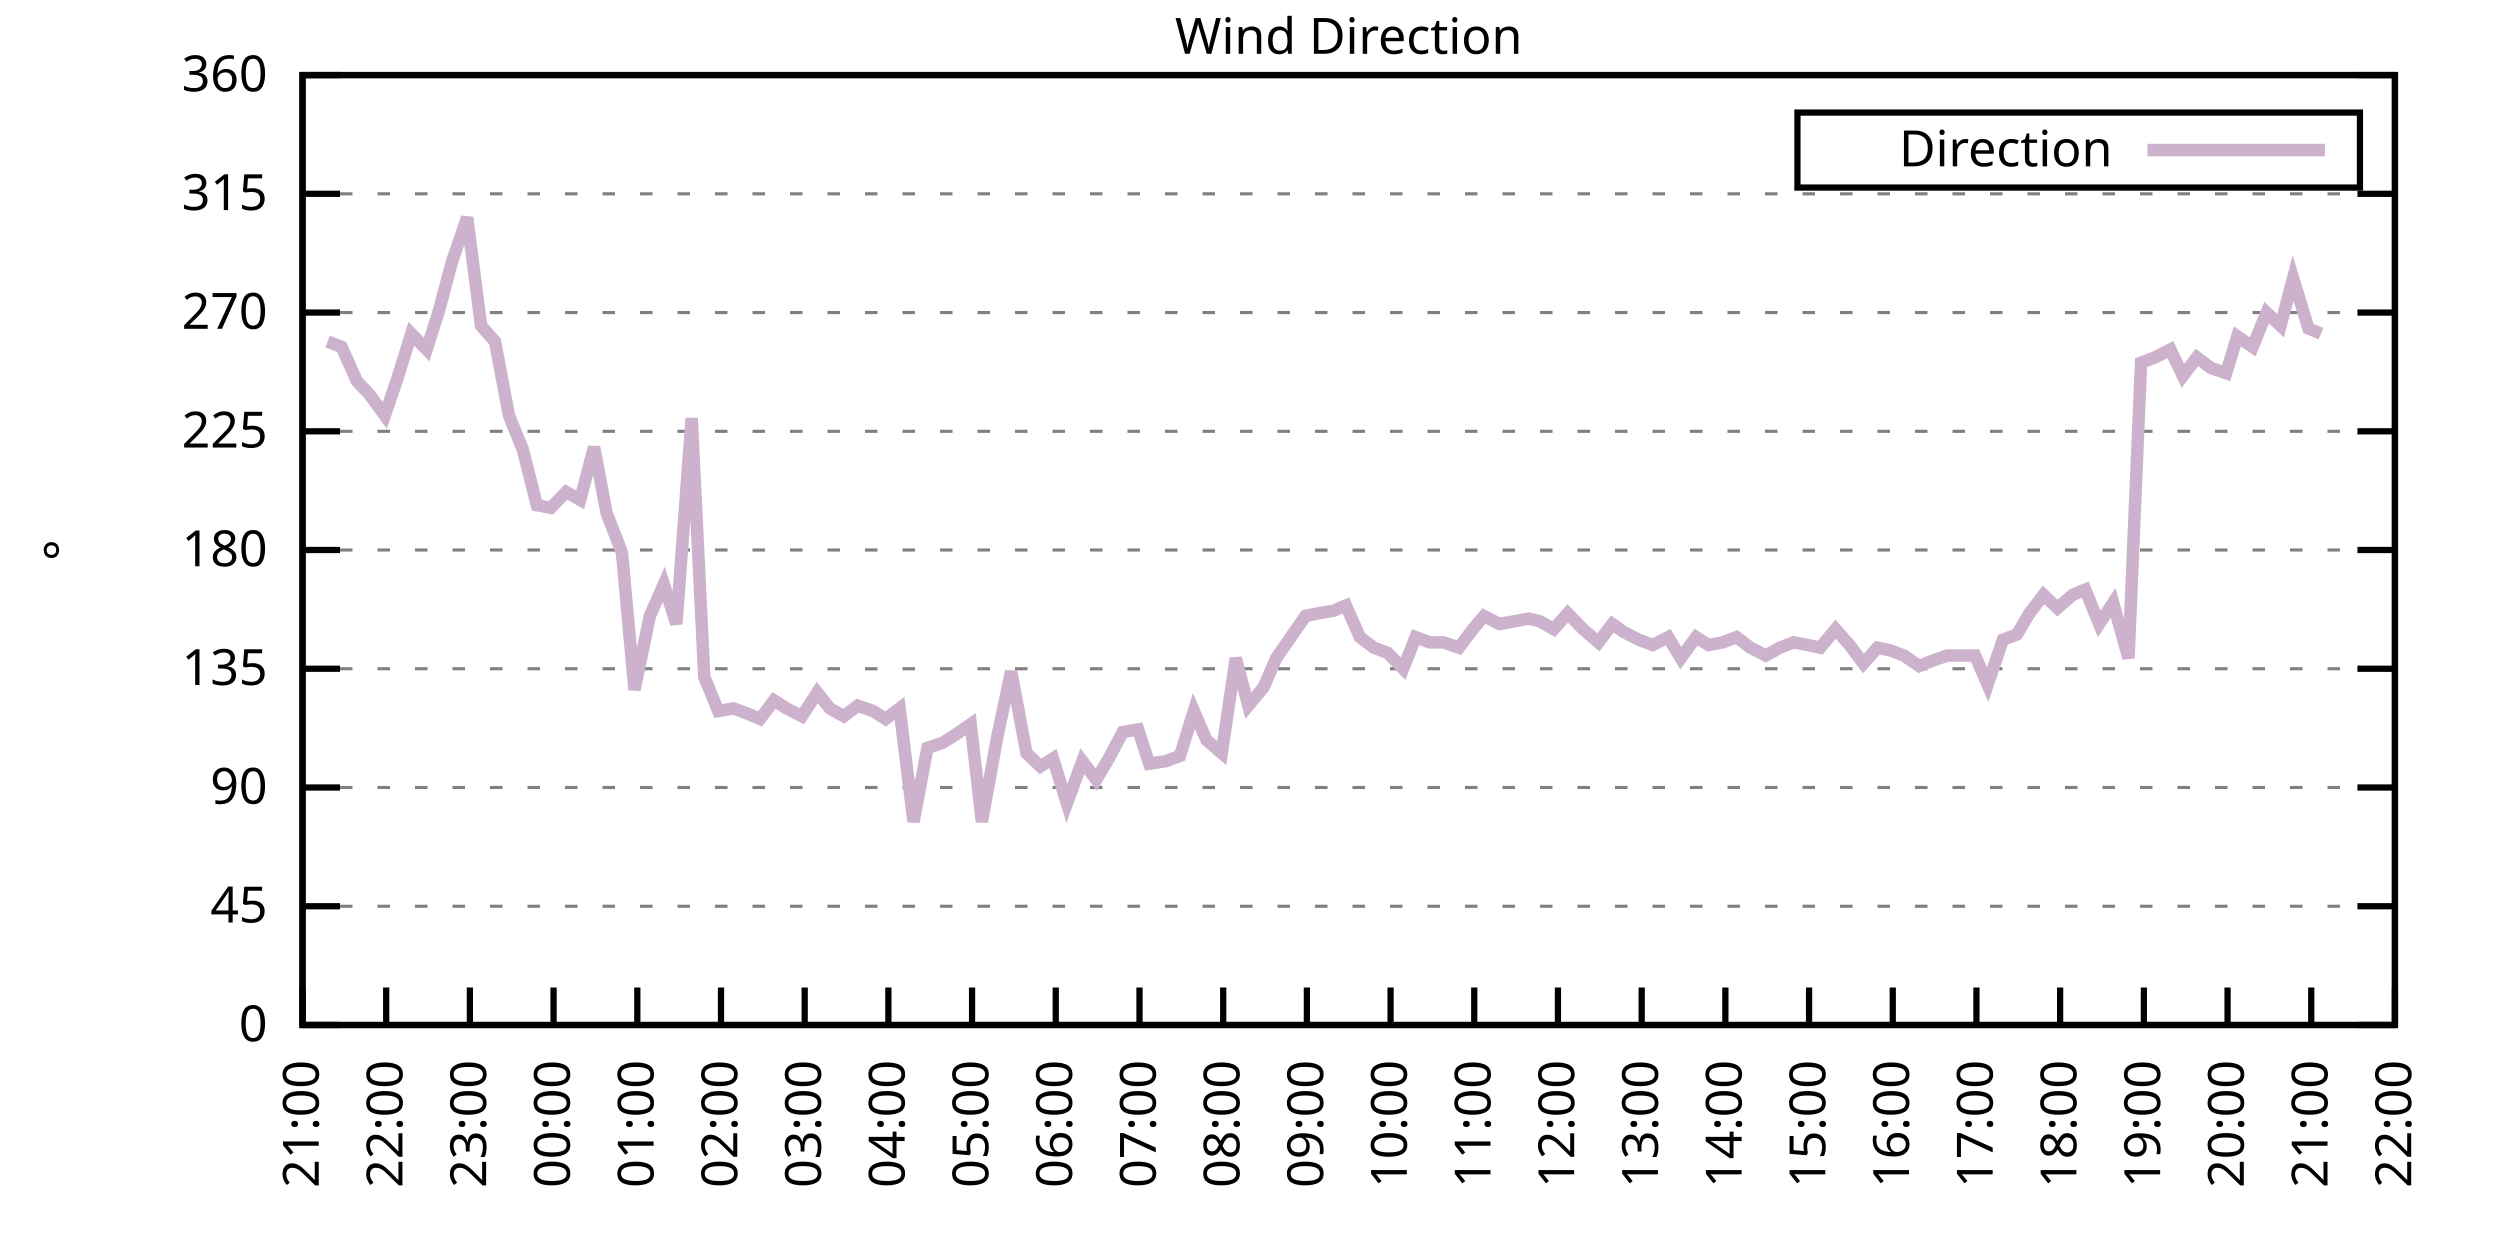
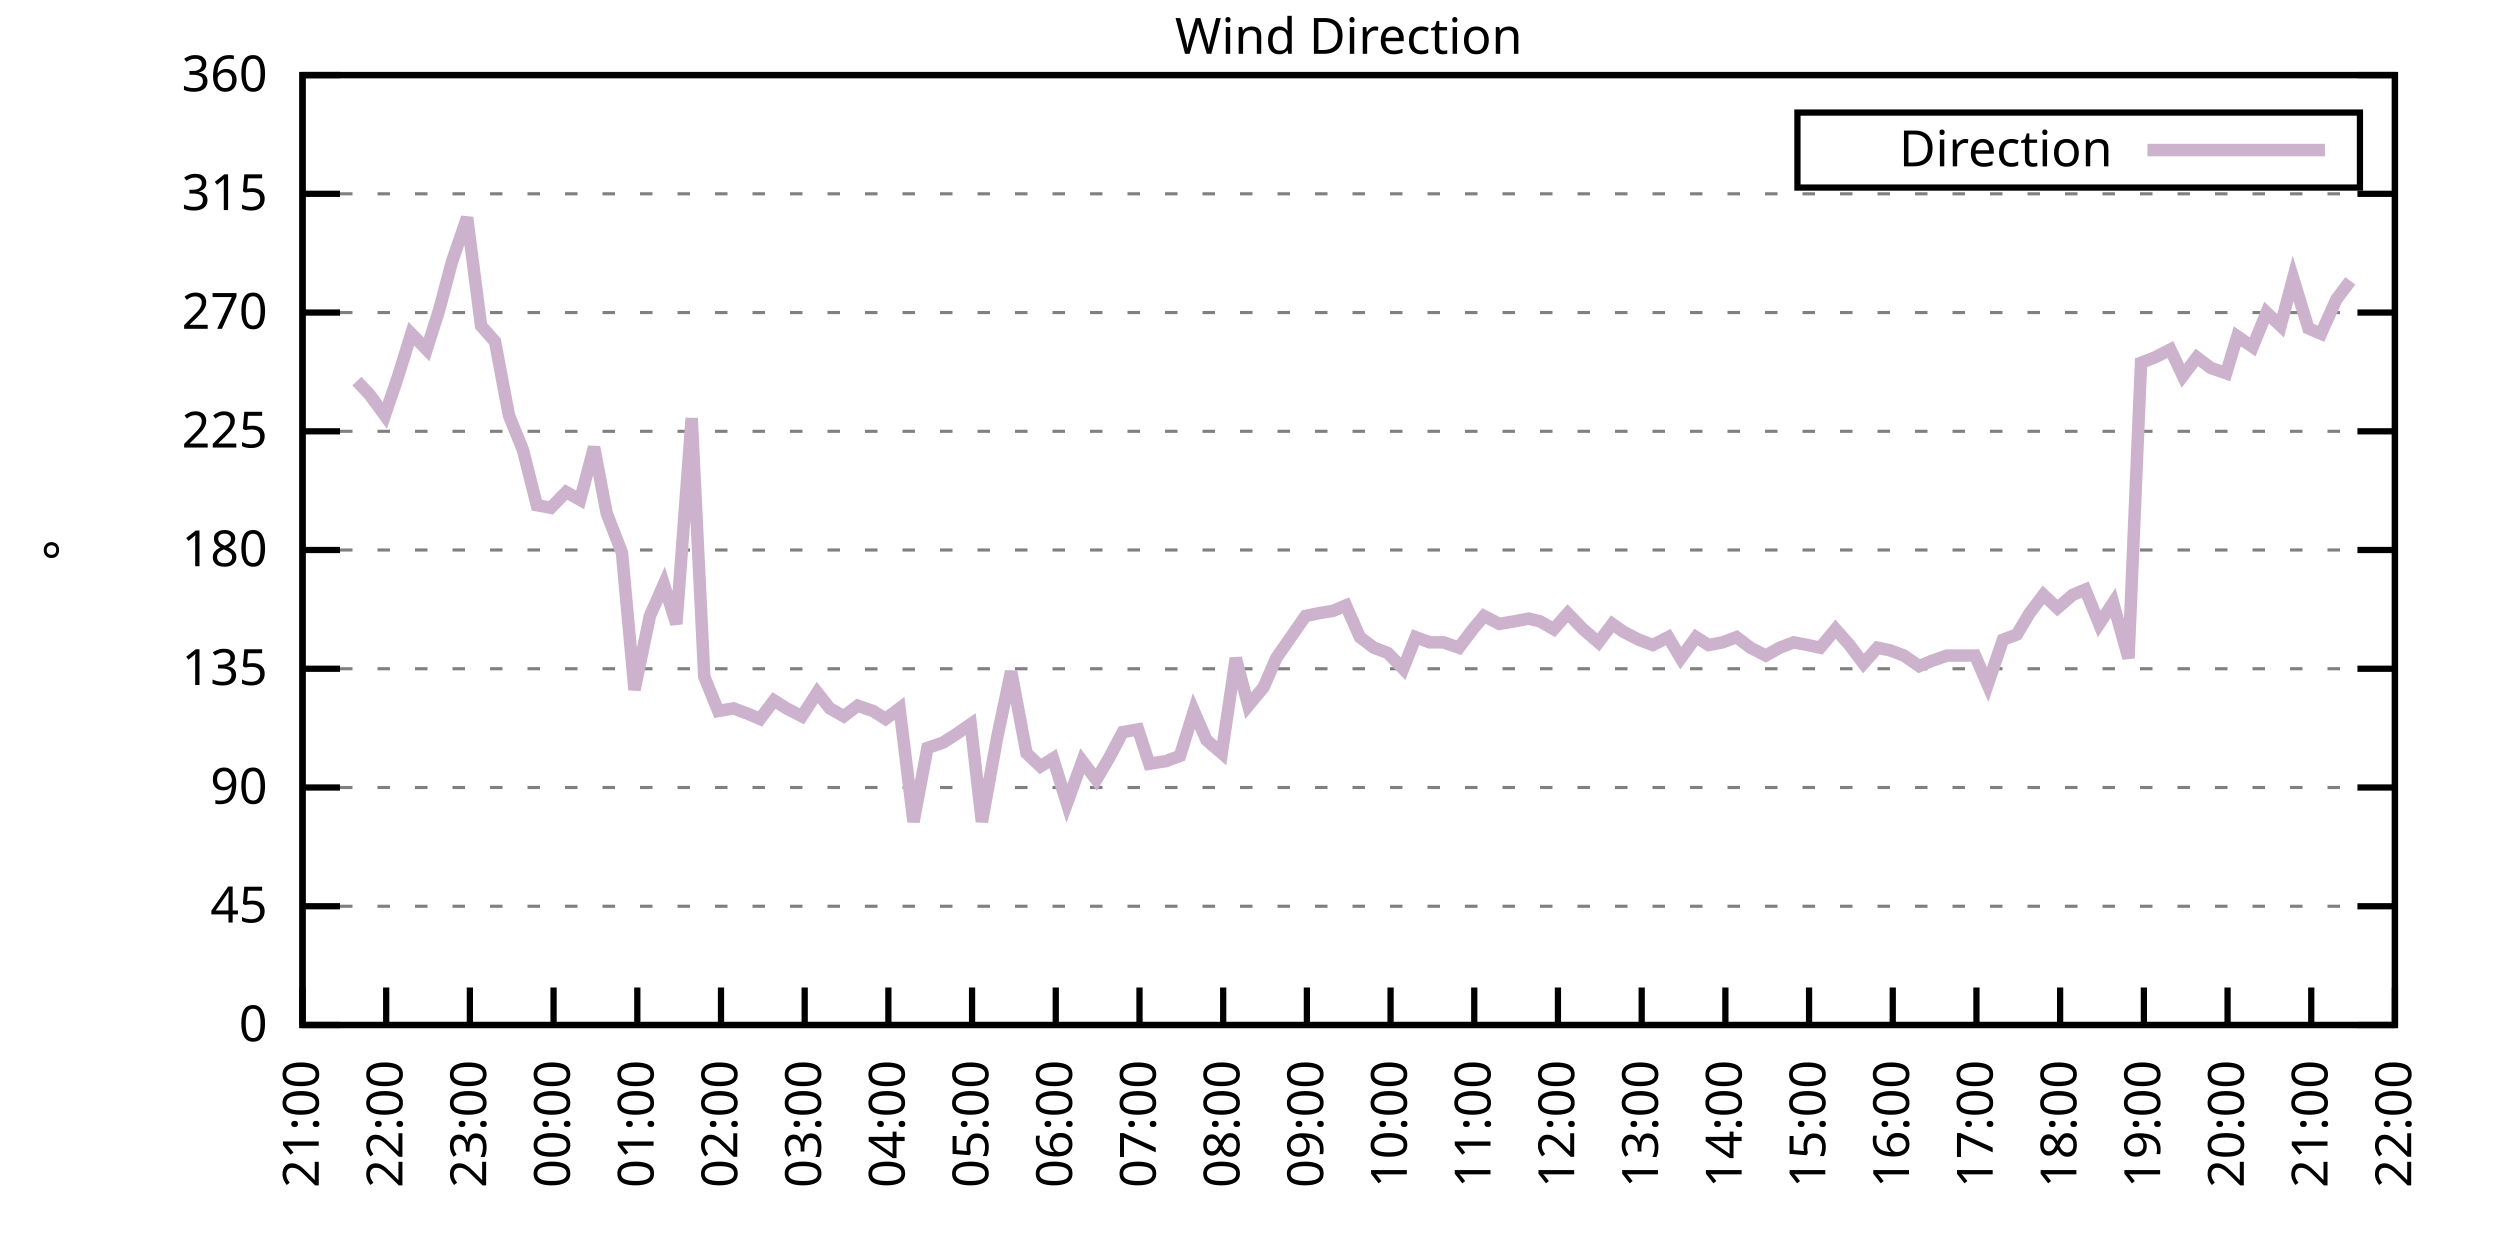
<svg xmlns="http://www.w3.org/2000/svg" xmlns:xlink="http://www.w3.org/1999/xlink" width="400" height="200" viewBox="0 0 400 200">
  <g id="gnuplot_canvas">
    <rect x="0" y="0" width="400" height="200" fill="none" />
    <defs>
      <circle id="gpDot" r="0.5" stroke-width="0.5" stroke="currentColor" />
      <path id="gpPt0" stroke-width="0.333" stroke="currentColor" d="M-1,0 h2 M0,-1 v2" />
      <path id="gpPt1" stroke-width="0.333" stroke="currentColor" d="M-1,-1 L1,1 M1,-1 L-1,1" />
      <path id="gpPt2" stroke-width="0.333" stroke="currentColor" d="M-1,0 L1,0 M0,-1 L0,1 M-1,-1 L1,1 M-1,1 L1,-1" />
      <rect id="gpPt3" stroke-width="0.333" stroke="currentColor" x="-1" y="-1" width="2" height="2" />
      <rect id="gpPt4" stroke-width="0.333" stroke="currentColor" fill="currentColor" x="-1" y="-1" width="2" height="2" />
      <circle id="gpPt5" stroke-width="0.333" stroke="currentColor" cx="0" cy="0" r="1" />
      <use xlink:href="#gpPt5" id="gpPt6" fill="currentColor" stroke="none" />
      <path id="gpPt7" stroke-width="0.333" stroke="currentColor" d="M0,-1.33 L-1.33,0.67 L1.33,0.67 z" />
      <use xlink:href="#gpPt7" id="gpPt8" fill="currentColor" stroke="none" />
      <use xlink:href="#gpPt7" id="gpPt9" stroke="currentColor" transform="rotate(180)" />
      <use xlink:href="#gpPt9" id="gpPt10" fill="currentColor" stroke="none" />
      <use xlink:href="#gpPt3" id="gpPt11" stroke="currentColor" transform="rotate(45)" />
      <use xlink:href="#gpPt11" id="gpPt12" fill="currentColor" stroke="none" />
      <path id="gpPt13" stroke-width="0.333" stroke="currentColor" d="M0,1.330 L1.265,0.411 L0.782,-1.067 L-0.782,-1.076 L-1.265,0.411 z" />
      <use xlink:href="#gpPt13" id="gpPt14" fill="currentColor" stroke="none" />
      <filter id="textbox" filterUnits="objectBoundingBox" x="0" y="0" height="1" width="1">
        <feFlood flood-color="white" flood-opacity="1" result="bgnd" />
        <feComposite in="SourceGraphic" in2="bgnd" operator="atop" />
      </filter>
      <filter id="greybox" filterUnits="objectBoundingBox" x="0" y="0" height="1" width="1">
        <feFlood flood-color="lightgrey" flood-opacity="1" result="grey" />
        <feComposite in="SourceGraphic" in2="grey" operator="atop" />
      </filter>
    </defs>
    <g fill="none" color="white" stroke="currentColor" stroke-width="1.00" stroke-linecap="butt" stroke-linejoin="miter">
</g>
    <g fill="none" color="black" stroke="currentColor" stroke-width="1.00" stroke-linecap="butt" stroke-linejoin="miter">
      <g stroke="none" shape-rendering="crispEdges">
        <polygon fill="rgb(255, 255, 255)" points="48.40,164.00 383.18,164.00 383.18,12.02 48.40,12.02 " />
      </g>
    </g>
    <g fill="none" color="black" stroke="currentColor" stroke-width="1.00" stroke-linecap="butt" stroke-linejoin="miter">
</g>
    <g fill="none" color="black" stroke="black" stroke-width="0.50" stroke-linecap="butt" stroke-linejoin="miter">
</g>
    <g fill="none" color="gray" stroke="currentColor" stroke-width="0.50" stroke-linecap="butt" stroke-linejoin="miter">
      <path stroke="gray" stroke-dasharray="2,4" class="gridline" d="M48.40,164.00 L383.19,164.00  " />
    </g>
    <g fill="none" color="gray" stroke="gray" stroke-width="1.00" stroke-linecap="butt" stroke-linejoin="miter">
</g>
    <g fill="none" color="black" stroke="currentColor" stroke-width="1.00" stroke-linecap="butt" stroke-linejoin="miter">
      <path stroke="black" d="M48.40,164.00 L54.40,164.00 M383.19,164.00 L377.19,164.00  " />
      <g transform="translate(42.80,166.60)" stroke="none" fill="black" font-family="Sans" font-size="8.00" text-anchor="end">
        <text>
          <tspan font-family="Sans"> 0</tspan>
        </text>
      </g>
    </g>
    <g fill="none" color="black" stroke="currentColor" stroke-width="1.00" stroke-linecap="butt" stroke-linejoin="miter">
</g>
    <g fill="none" color="black" stroke="black" stroke-width="0.50" stroke-linecap="butt" stroke-linejoin="miter">
</g>
    <g fill="none" color="gray" stroke="currentColor" stroke-width="0.50" stroke-linecap="butt" stroke-linejoin="miter">
      <path stroke="gray" stroke-dasharray="2,4" class="gridline" d="M48.40,145.00 L383.19,145.00  " />
    </g>
    <g fill="none" color="gray" stroke="gray" stroke-width="1.00" stroke-linecap="butt" stroke-linejoin="miter">
</g>
    <g fill="none" color="black" stroke="currentColor" stroke-width="1.00" stroke-linecap="butt" stroke-linejoin="miter">
      <path stroke="black" d="M48.40,145.00 L54.40,145.00 M383.19,145.00 L377.19,145.00  " />
      <g transform="translate(42.80,147.60)" stroke="none" fill="black" font-family="Sans" font-size="8.00" text-anchor="end">
        <text>
          <tspan font-family="Sans"> 45</tspan>
        </text>
      </g>
    </g>
    <g fill="none" color="black" stroke="currentColor" stroke-width="1.00" stroke-linecap="butt" stroke-linejoin="miter">
</g>
    <g fill="none" color="black" stroke="black" stroke-width="0.50" stroke-linecap="butt" stroke-linejoin="miter">
</g>
    <g fill="none" color="gray" stroke="currentColor" stroke-width="0.50" stroke-linecap="butt" stroke-linejoin="miter">
      <path stroke="gray" stroke-dasharray="2,4" class="gridline" d="M48.40,126.00 L383.19,126.00  " />
    </g>
    <g fill="none" color="gray" stroke="gray" stroke-width="1.00" stroke-linecap="butt" stroke-linejoin="miter">
</g>
    <g fill="none" color="black" stroke="currentColor" stroke-width="1.00" stroke-linecap="butt" stroke-linejoin="miter">
      <path stroke="black" d="M48.40,126.00 L54.40,126.00 M383.19,126.00 L377.19,126.00  " />
      <g transform="translate(42.80,128.60)" stroke="none" fill="black" font-family="Sans" font-size="8.00" text-anchor="end">
        <text>
          <tspan font-family="Sans"> 90</tspan>
        </text>
      </g>
    </g>
    <g fill="none" color="black" stroke="currentColor" stroke-width="1.00" stroke-linecap="butt" stroke-linejoin="miter">
</g>
    <g fill="none" color="black" stroke="black" stroke-width="0.50" stroke-linecap="butt" stroke-linejoin="miter">
</g>
    <g fill="none" color="gray" stroke="currentColor" stroke-width="0.50" stroke-linecap="butt" stroke-linejoin="miter">
      <path stroke="gray" stroke-dasharray="2,4" class="gridline" d="M48.40,107.00 L383.19,107.00  " />
    </g>
    <g fill="none" color="gray" stroke="gray" stroke-width="1.00" stroke-linecap="butt" stroke-linejoin="miter">
</g>
    <g fill="none" color="black" stroke="currentColor" stroke-width="1.00" stroke-linecap="butt" stroke-linejoin="miter">
      <path stroke="black" d="M48.40,107.00 L54.40,107.00 M383.19,107.00 L377.19,107.00  " />
      <g transform="translate(42.80,109.60)" stroke="none" fill="black" font-family="Sans" font-size="8.00" text-anchor="end">
        <text>
          <tspan font-family="Sans"> 135</tspan>
        </text>
      </g>
    </g>
    <g fill="none" color="black" stroke="currentColor" stroke-width="1.00" stroke-linecap="butt" stroke-linejoin="miter">
</g>
    <g fill="none" color="black" stroke="black" stroke-width="0.50" stroke-linecap="butt" stroke-linejoin="miter">
</g>
    <g fill="none" color="gray" stroke="currentColor" stroke-width="0.50" stroke-linecap="butt" stroke-linejoin="miter">
      <path stroke="gray" stroke-dasharray="2,4" class="gridline" d="M48.40,88.00 L383.19,88.00  " />
    </g>
    <g fill="none" color="gray" stroke="gray" stroke-width="1.00" stroke-linecap="butt" stroke-linejoin="miter">
</g>
    <g fill="none" color="black" stroke="currentColor" stroke-width="1.00" stroke-linecap="butt" stroke-linejoin="miter">
      <path stroke="black" d="M48.40,88.00 L54.40,88.00 M383.19,88.00 L377.19,88.00  " />
      <g transform="translate(42.80,90.60)" stroke="none" fill="black" font-family="Sans" font-size="8.00" text-anchor="end">
        <text>
          <tspan font-family="Sans"> 180</tspan>
        </text>
      </g>
    </g>
    <g fill="none" color="black" stroke="currentColor" stroke-width="1.00" stroke-linecap="butt" stroke-linejoin="miter">
</g>
    <g fill="none" color="black" stroke="black" stroke-width="0.50" stroke-linecap="butt" stroke-linejoin="miter">
</g>
    <g fill="none" color="gray" stroke="currentColor" stroke-width="0.50" stroke-linecap="butt" stroke-linejoin="miter">
      <path stroke="gray" stroke-dasharray="2,4" class="gridline" d="M48.40,69.01 L383.19,69.01  " />
    </g>
    <g fill="none" color="gray" stroke="gray" stroke-width="1.00" stroke-linecap="butt" stroke-linejoin="miter">
</g>
    <g fill="none" color="black" stroke="currentColor" stroke-width="1.00" stroke-linecap="butt" stroke-linejoin="miter">
      <path stroke="black" d="M48.40,69.01 L54.40,69.01 M383.19,69.01 L377.19,69.01  " />
      <g transform="translate(42.80,71.61)" stroke="none" fill="black" font-family="Sans" font-size="8.00" text-anchor="end">
        <text>
          <tspan font-family="Sans"> 225</tspan>
        </text>
      </g>
    </g>
    <g fill="none" color="black" stroke="currentColor" stroke-width="1.00" stroke-linecap="butt" stroke-linejoin="miter">
</g>
    <g fill="none" color="black" stroke="black" stroke-width="0.50" stroke-linecap="butt" stroke-linejoin="miter">
</g>
    <g fill="none" color="gray" stroke="currentColor" stroke-width="0.50" stroke-linecap="butt" stroke-linejoin="miter">
      <path stroke="gray" stroke-dasharray="2,4" class="gridline" d="M48.40,50.01 L383.19,50.01  " />
    </g>
    <g fill="none" color="gray" stroke="gray" stroke-width="1.00" stroke-linecap="butt" stroke-linejoin="miter">
</g>
    <g fill="none" color="black" stroke="currentColor" stroke-width="1.00" stroke-linecap="butt" stroke-linejoin="miter">
      <path stroke="black" d="M48.40,50.01 L54.40,50.01 M383.19,50.01 L377.19,50.01  " />
      <g transform="translate(42.80,52.61)" stroke="none" fill="black" font-family="Sans" font-size="8.00" text-anchor="end">
        <text>
          <tspan font-family="Sans"> 270</tspan>
        </text>
      </g>
    </g>
    <g fill="none" color="black" stroke="currentColor" stroke-width="1.00" stroke-linecap="butt" stroke-linejoin="miter">
</g>
    <g fill="none" color="black" stroke="black" stroke-width="0.50" stroke-linecap="butt" stroke-linejoin="miter">
</g>
    <g fill="none" color="gray" stroke="currentColor" stroke-width="0.50" stroke-linecap="butt" stroke-linejoin="miter">
      <path stroke="gray" stroke-dasharray="2,4" class="gridline" d="M48.40,31.01 L383.19,31.01  " />
    </g>
    <g fill="none" color="gray" stroke="gray" stroke-width="1.00" stroke-linecap="butt" stroke-linejoin="miter">
</g>
    <g fill="none" color="black" stroke="currentColor" stroke-width="1.00" stroke-linecap="butt" stroke-linejoin="miter">
      <path stroke="black" d="M48.40,31.01 L54.40,31.01 M383.19,31.01 L377.19,31.01  " />
      <g transform="translate(42.80,33.61)" stroke="none" fill="black" font-family="Sans" font-size="8.00" text-anchor="end">
        <text>
          <tspan font-family="Sans"> 315</tspan>
        </text>
      </g>
    </g>
    <g fill="none" color="black" stroke="currentColor" stroke-width="1.00" stroke-linecap="butt" stroke-linejoin="miter">
</g>
    <g fill="none" color="black" stroke="black" stroke-width="0.50" stroke-linecap="butt" stroke-linejoin="miter">
</g>
    <g fill="none" color="gray" stroke="currentColor" stroke-width="0.50" stroke-linecap="butt" stroke-linejoin="miter">
      <path stroke="gray" stroke-dasharray="2,4" class="gridline" d="M48.40,12.01 L383.19,12.01  " />
    </g>
    <g fill="none" color="gray" stroke="gray" stroke-width="1.00" stroke-linecap="butt" stroke-linejoin="miter">
</g>
    <g fill="none" color="black" stroke="currentColor" stroke-width="1.00" stroke-linecap="butt" stroke-linejoin="miter">
      <path stroke="black" d="M48.40,12.01 L54.40,12.01 M383.19,12.01 L377.19,12.01  " />
      <g transform="translate(42.80,14.61)" stroke="none" fill="black" font-family="Sans" font-size="8.00" text-anchor="end">
        <text>
          <tspan font-family="Sans"> 360</tspan>
        </text>
      </g>
    </g>
    <g fill="none" color="black" stroke="currentColor" stroke-width="1.00" stroke-linecap="butt" stroke-linejoin="miter">
      <path stroke="black" d="M48.40,164.00 L48.40,158.00  " />
      <g transform="translate(51.00,169.60) rotate(270.00)" stroke="none" fill="black" font-family="Sans" font-size="8.00" text-anchor="end">
        <text>
          <tspan font-family="Sans">21:00</tspan>
        </text>
      </g>
    </g>
    <g fill="none" color="black" stroke="currentColor" stroke-width="1.00" stroke-linecap="butt" stroke-linejoin="miter">
      <path stroke="black" d="M61.79,164.00 L61.79,158.00  " />
      <g transform="translate(64.39,169.60) rotate(270.00)" stroke="none" fill="black" font-family="Sans" font-size="8.00" text-anchor="end">
        <text>
          <tspan font-family="Sans">22:00</tspan>
        </text>
      </g>
    </g>
    <g fill="none" color="black" stroke="currentColor" stroke-width="1.00" stroke-linecap="butt" stroke-linejoin="miter">
      <path stroke="black" d="M75.18,164.00 L75.18,158.00  " />
      <g transform="translate(77.78,169.60) rotate(270.00)" stroke="none" fill="black" font-family="Sans" font-size="8.00" text-anchor="end">
        <text>
          <tspan font-family="Sans">23:00</tspan>
        </text>
      </g>
    </g>
    <g fill="none" color="black" stroke="currentColor" stroke-width="1.00" stroke-linecap="butt" stroke-linejoin="miter">
      <path stroke="black" d="M88.57,164.00 L88.57,158.00  " />
      <g transform="translate(91.17,169.60) rotate(270.00)" stroke="none" fill="black" font-family="Sans" font-size="8.00" text-anchor="end">
        <text>
          <tspan font-family="Sans">00:00</tspan>
        </text>
      </g>
    </g>
    <g fill="none" color="black" stroke="currentColor" stroke-width="1.00" stroke-linecap="butt" stroke-linejoin="miter">
      <path stroke="black" d="M101.97,164.00 L101.97,158.00  " />
      <g transform="translate(104.57,169.60) rotate(270.00)" stroke="none" fill="black" font-family="Sans" font-size="8.00" text-anchor="end">
        <text>
          <tspan font-family="Sans">01:00</tspan>
        </text>
      </g>
    </g>
    <g fill="none" color="black" stroke="currentColor" stroke-width="1.00" stroke-linecap="butt" stroke-linejoin="miter">
      <path stroke="black" d="M115.36,164.00 L115.36,158.00  " />
      <g transform="translate(117.96,169.60) rotate(270.00)" stroke="none" fill="black" font-family="Sans" font-size="8.00" text-anchor="end">
        <text>
          <tspan font-family="Sans">02:00</tspan>
        </text>
      </g>
    </g>
    <g fill="none" color="black" stroke="currentColor" stroke-width="1.00" stroke-linecap="butt" stroke-linejoin="miter">
      <path stroke="black" d="M128.75,164.00 L128.75,158.00  " />
      <g transform="translate(131.35,169.60) rotate(270.00)" stroke="none" fill="black" font-family="Sans" font-size="8.00" text-anchor="end">
        <text>
          <tspan font-family="Sans">03:00</tspan>
        </text>
      </g>
    </g>
    <g fill="none" color="black" stroke="currentColor" stroke-width="1.00" stroke-linecap="butt" stroke-linejoin="miter">
      <path stroke="black" d="M142.14,164.00 L142.14,158.00  " />
      <g transform="translate(144.74,169.60) rotate(270.00)" stroke="none" fill="black" font-family="Sans" font-size="8.00" text-anchor="end">
        <text>
          <tspan font-family="Sans">04:00</tspan>
        </text>
      </g>
    </g>
    <g fill="none" color="black" stroke="currentColor" stroke-width="1.00" stroke-linecap="butt" stroke-linejoin="miter">
      <path stroke="black" d="M155.53,164.00 L155.53,158.00  " />
      <g transform="translate(158.13,169.60) rotate(270.00)" stroke="none" fill="black" font-family="Sans" font-size="8.00" text-anchor="end">
        <text>
          <tspan font-family="Sans">05:00</tspan>
        </text>
      </g>
    </g>
    <g fill="none" color="black" stroke="currentColor" stroke-width="1.00" stroke-linecap="butt" stroke-linejoin="miter">
      <path stroke="black" d="M168.92,164.00 L168.92,158.00  " />
      <g transform="translate(171.52,169.60) rotate(270.00)" stroke="none" fill="black" font-family="Sans" font-size="8.00" text-anchor="end">
        <text>
          <tspan font-family="Sans">06:00</tspan>
        </text>
      </g>
    </g>
    <g fill="none" color="black" stroke="currentColor" stroke-width="1.00" stroke-linecap="butt" stroke-linejoin="miter">
      <path stroke="black" d="M182.32,164.00 L182.32,158.00  " />
      <g transform="translate(184.92,169.60) rotate(270.00)" stroke="none" fill="black" font-family="Sans" font-size="8.00" text-anchor="end">
        <text>
          <tspan font-family="Sans">07:00</tspan>
        </text>
      </g>
    </g>
    <g fill="none" color="black" stroke="currentColor" stroke-width="1.00" stroke-linecap="butt" stroke-linejoin="miter">
      <path stroke="black" d="M195.71,164.00 L195.71,158.00  " />
      <g transform="translate(198.31,169.60) rotate(270.00)" stroke="none" fill="black" font-family="Sans" font-size="8.00" text-anchor="end">
        <text>
          <tspan font-family="Sans">08:00</tspan>
        </text>
      </g>
    </g>
    <g fill="none" color="black" stroke="currentColor" stroke-width="1.00" stroke-linecap="butt" stroke-linejoin="miter">
      <path stroke="black" d="M209.10,164.00 L209.10,158.00  " />
      <g transform="translate(211.70,169.60) rotate(270.00)" stroke="none" fill="black" font-family="Sans" font-size="8.00" text-anchor="end">
        <text>
          <tspan font-family="Sans">09:00</tspan>
        </text>
      </g>
    </g>
    <g fill="none" color="black" stroke="currentColor" stroke-width="1.00" stroke-linecap="butt" stroke-linejoin="miter">
      <path stroke="black" d="M222.49,164.00 L222.49,158.00  " />
      <g transform="translate(225.09,169.60) rotate(270.00)" stroke="none" fill="black" font-family="Sans" font-size="8.00" text-anchor="end">
        <text>
          <tspan font-family="Sans">10:00</tspan>
        </text>
      </g>
    </g>
    <g fill="none" color="black" stroke="currentColor" stroke-width="1.00" stroke-linecap="butt" stroke-linejoin="miter">
      <path stroke="black" d="M235.88,164.00 L235.88,158.00  " />
      <g transform="translate(238.48,169.60) rotate(270.00)" stroke="none" fill="black" font-family="Sans" font-size="8.00" text-anchor="end">
        <text>
          <tspan font-family="Sans">11:00</tspan>
        </text>
      </g>
    </g>
    <g fill="none" color="black" stroke="currentColor" stroke-width="1.00" stroke-linecap="butt" stroke-linejoin="miter">
      <path stroke="black" d="M249.27,164.00 L249.27,158.00  " />
      <g transform="translate(251.87,169.60) rotate(270.00)" stroke="none" fill="black" font-family="Sans" font-size="8.00" text-anchor="end">
        <text>
          <tspan font-family="Sans">12:00</tspan>
        </text>
      </g>
    </g>
    <g fill="none" color="black" stroke="currentColor" stroke-width="1.00" stroke-linecap="butt" stroke-linejoin="miter">
      <path stroke="black" d="M262.67,164.00 L262.67,158.00  " />
      <g transform="translate(265.27,169.60) rotate(270.00)" stroke="none" fill="black" font-family="Sans" font-size="8.00" text-anchor="end">
        <text>
          <tspan font-family="Sans">13:00</tspan>
        </text>
      </g>
    </g>
    <g fill="none" color="black" stroke="currentColor" stroke-width="1.00" stroke-linecap="butt" stroke-linejoin="miter">
      <path stroke="black" d="M276.06,164.00 L276.06,158.00  " />
      <g transform="translate(278.66,169.60) rotate(270.00)" stroke="none" fill="black" font-family="Sans" font-size="8.00" text-anchor="end">
        <text>
          <tspan font-family="Sans">14:00</tspan>
        </text>
      </g>
    </g>
    <g fill="none" color="black" stroke="currentColor" stroke-width="1.00" stroke-linecap="butt" stroke-linejoin="miter">
      <path stroke="black" d="M289.45,164.00 L289.45,158.00  " />
      <g transform="translate(292.05,169.60) rotate(270.00)" stroke="none" fill="black" font-family="Sans" font-size="8.00" text-anchor="end">
        <text>
          <tspan font-family="Sans">15:00</tspan>
        </text>
      </g>
    </g>
    <g fill="none" color="black" stroke="currentColor" stroke-width="1.00" stroke-linecap="butt" stroke-linejoin="miter">
      <path stroke="black" d="M302.84,164.00 L302.84,158.00  " />
      <g transform="translate(305.44,169.60) rotate(270.00)" stroke="none" fill="black" font-family="Sans" font-size="8.00" text-anchor="end">
        <text>
          <tspan font-family="Sans">16:00</tspan>
        </text>
      </g>
    </g>
    <g fill="none" color="black" stroke="currentColor" stroke-width="1.00" stroke-linecap="butt" stroke-linejoin="miter">
      <path stroke="black" d="M316.23,164.00 L316.23,158.00  " />
      <g transform="translate(318.83,169.60) rotate(270.00)" stroke="none" fill="black" font-family="Sans" font-size="8.00" text-anchor="end">
        <text>
          <tspan font-family="Sans">17:00</tspan>
        </text>
      </g>
    </g>
    <g fill="none" color="black" stroke="currentColor" stroke-width="1.00" stroke-linecap="butt" stroke-linejoin="miter">
      <path stroke="black" d="M329.62,164.00 L329.62,158.00  " />
      <g transform="translate(332.22,169.60) rotate(270.00)" stroke="none" fill="black" font-family="Sans" font-size="8.00" text-anchor="end">
        <text>
          <tspan font-family="Sans">18:00</tspan>
        </text>
      </g>
    </g>
    <g fill="none" color="black" stroke="currentColor" stroke-width="1.00" stroke-linecap="butt" stroke-linejoin="miter">
      <path stroke="black" d="M343.02,164.00 L343.02,158.00  " />
      <g transform="translate(345.62,169.60) rotate(270.00)" stroke="none" fill="black" font-family="Sans" font-size="8.00" text-anchor="end">
        <text>
          <tspan font-family="Sans">19:00</tspan>
        </text>
      </g>
    </g>
    <g fill="none" color="black" stroke="currentColor" stroke-width="1.00" stroke-linecap="butt" stroke-linejoin="miter">
      <path stroke="black" d="M356.41,164.00 L356.41,158.00  " />
      <g transform="translate(359.01,169.60) rotate(270.00)" stroke="none" fill="black" font-family="Sans" font-size="8.00" text-anchor="end">
        <text>
          <tspan font-family="Sans">20:00</tspan>
        </text>
      </g>
    </g>
    <g fill="none" color="black" stroke="currentColor" stroke-width="1.00" stroke-linecap="butt" stroke-linejoin="miter">
      <path stroke="black" d="M369.80,164.00 L369.80,158.00  " />
      <g transform="translate(372.40,169.60) rotate(270.00)" stroke="none" fill="black" font-family="Sans" font-size="8.00" text-anchor="end">
        <text>
          <tspan font-family="Sans">21:00</tspan>
        </text>
      </g>
    </g>
    <g fill="none" color="black" stroke="currentColor" stroke-width="1.00" stroke-linecap="butt" stroke-linejoin="miter">
      <path stroke="black" d="M383.19,164.00 L383.19,158.00  " />
      <g transform="translate(385.79,169.60) rotate(270.00)" stroke="none" fill="black" font-family="Sans" font-size="8.00" text-anchor="end">
        <text>
          <tspan font-family="Sans">22:00</tspan>
        </text>
      </g>
    </g>
    <g fill="none" color="black" stroke="currentColor" stroke-width="1.00" stroke-linecap="butt" stroke-linejoin="miter">
</g>
    <g fill="none" color="black" stroke="currentColor" stroke-width="1.00" stroke-linecap="butt" stroke-linejoin="miter">
      <path stroke="black" d="M48.40,12.01 L48.40,164.00 L383.19,164.00 L383.19,12.01 L48.40,12.01 Z  " />
    </g>
    <g fill="none" color="black" stroke="currentColor" stroke-width="1.00" stroke-linecap="butt" stroke-linejoin="miter">
</g>
    <g fill="none" color="black" stroke="currentColor" stroke-width="1.00" stroke-linecap="butt" stroke-linejoin="miter">
      <path stroke="black" d="M287.59,30.01 L287.59,18.01 L377.59,18.01 L377.59,30.01 L287.59,30.01 Z  " />
    </g>
    <g id="Wind_direction_plot_1">
      <g fill="none" color="white" stroke="black" stroke-width="2.00" stroke-linecap="butt" stroke-linejoin="miter">
</g>
      <g fill="none" color="black" stroke="currentColor" stroke-width="2.00" stroke-linecap="butt" stroke-linejoin="miter">
        <g transform="translate(337.99,26.61)" stroke="none" fill="black" font-family="Sans" font-size="8.00" text-anchor="end">
          <text>
            <tspan font-family="Sans">Direction</tspan>
          </text>
        </g>
      </g>
      <g fill="none" color="black" stroke="currentColor" stroke-width="2.00" stroke-linecap="butt" stroke-linejoin="miter">
-         <path stroke="rgb(204, 178, 204)" d="M343.59,24.01 L371.99,24.01 M52.42,54.65 L54.65,55.50 L57.10,60.98 L59.11,63.10 L61.57,66.47 L63.58,60.56   L65.81,53.39 L68.26,55.92 L70.27,49.59 L72.28,41.99 L74.74,34.81 L76.97,52.12 L79.20,54.65 L81.43,66.47   L83.66,71.96 L85.90,80.83 L88.13,81.25 L90.58,78.72 L92.82,79.98 L95.05,71.54 L97.06,82.09 L99.51,88.43   L101.52,110.38 L103.98,98.56 L106.21,93.49 L108.22,99.83 L110.67,66.90 L112.68,108.27 L114.91,113.76 L117.37,113.34   L119.60,114.18 L121.61,115.03 L123.84,112.07 L125.85,113.34 L128.30,114.60 L130.76,110.80 L132.77,113.34 L135.00,114.60   L137.23,112.91 L139.69,113.76 L141.69,115.03 L143.93,113.34 L146.16,131.49 L148.39,119.67 L150.85,118.83 L152.85,117.56   L155.31,115.87 L157.10,131.49 L159.55,117.98 L161.78,107.43 L164.24,120.51 L166.47,122.62 L168.48,121.36 L170.71,128.54   L173.17,121.78 L175.40,124.74 L177.41,121.36 L179.64,117.14 L182.09,116.71 L183.88,122.20 L186.56,121.78 L188.79,120.94   L191.02,113.76 L193.03,118.40 L195.48,120.51 L197.72,105.31 L199.73,112.91 L202.18,109.96 L204.19,105.31 L208.88,98.56   L210.88,98.14 L213.34,97.72 L215.35,96.87 L217.58,101.94 L219.81,103.63 L222.04,104.47 L224.50,107.00 L226.51,101.94   L228.74,102.78 L230.97,102.78 L233.43,103.63 L235.66,100.67 L237.44,98.56 L239.90,99.83 L242.36,99.40 L244.59,98.98   L246.37,99.40 L248.60,100.67 L250.84,98.14 L253.29,100.67 L255.75,102.78 L257.98,99.83 L259.76,101.09 L262.22,102.36   L264.45,103.20 L266.91,101.94 L268.92,105.31 L271.37,101.94 L273.38,103.20 L275.61,102.78 L277.84,101.94 L280.07,103.63   L282.53,104.89 L284.76,103.63 L286.99,102.78 L289.23,103.20 L291.23,103.63 L293.69,100.67 L295.92,103.20 L298.15,106.16   L300.39,103.63 L302.39,104.05 L304.63,104.89 L307.08,106.58 L309.09,105.74 L311.54,104.89 L316.01,104.89 L318.02,109.54   L320.47,102.36 L322.70,101.52 L324.71,98.14 L326.95,95.18 L329.18,97.29 L331.63,95.18 L333.64,94.34 L335.87,99.83   L338.10,96.45 L340.56,105.31 L342.57,58.03 L344.80,57.18 L347.26,55.92 L349.26,60.14 L351.50,57.18 L353.73,58.87   L356.18,59.72 L357.97,53.81 L360.42,55.50 L362.66,50.01 L364.89,52.12 L366.90,44.52 L369.35,52.54 L371.36,53.39    " />
+         <path stroke="rgb(204, 178, 204)" d="M343.59,24.01 L371.99,24.01 M57.10,60.98 L59.11,63.10 L61.57,66.47 L63.58,60.56 L65.81,53.39 L68.26,55.92   L70.27,49.59 L72.28,41.99 L74.74,34.81 L76.97,52.12 L79.20,54.65 L81.43,66.47 L83.66,71.96 L85.90,80.83   L88.13,81.25 L90.58,78.72 L92.82,79.98 L95.05,71.54 L97.06,82.09 L99.51,88.43 L101.52,110.38 L103.98,98.56   L106.21,93.49 L108.22,99.83 L110.67,66.90 L112.68,108.27 L114.91,113.76 L117.37,113.34 L119.60,114.18 L121.61,115.03   L123.84,112.07 L125.85,113.34 L128.30,114.60 L130.76,110.80 L132.77,113.34 L135.00,114.60 L137.23,112.91 L139.69,113.76   L141.69,115.03 L143.93,113.34 L146.16,131.49 L148.39,119.67 L150.85,118.83 L152.85,117.56 L155.31,115.87 L157.10,131.49   L159.55,117.98 L161.78,107.43 L164.24,120.51 L166.47,122.62 L168.48,121.36 L170.71,128.54 L173.17,121.78 L175.40,124.74   L177.41,121.36 L179.64,117.14 L182.09,116.71 L183.88,122.20 L186.56,121.78 L188.79,120.94 L191.02,113.76 L193.03,118.40   L195.48,120.51 L197.72,105.31 L199.73,112.91 L202.18,109.96 L204.19,105.31 L208.88,98.56 L210.88,98.14 L213.34,97.72   L215.35,96.87 L217.58,101.94 L219.81,103.63 L222.04,104.47 L224.50,107.00 L226.51,101.94 L228.74,102.78 L230.97,102.78   L233.43,103.63 L235.66,100.67 L237.44,98.56 L239.90,99.83 L242.36,99.40 L244.59,98.98 L246.37,99.40 L248.60,100.67   L250.84,98.14 L253.29,100.67 L255.75,102.78 L257.98,99.83 L259.76,101.09 L262.22,102.36 L264.45,103.20 L266.91,101.94   L268.92,105.31 L271.37,101.94 L273.38,103.20 L275.61,102.78 L277.84,101.94 L280.07,103.63 L282.53,104.89 L284.76,103.63   L286.99,102.78 L289.23,103.20 L291.23,103.63 L293.69,100.67 L295.92,103.20 L298.15,106.16 L300.39,103.63 L302.39,104.05   L304.63,104.89 L307.08,106.58 L309.09,105.74 L311.54,104.89 L316.01,104.89 L318.02,109.54 L320.47,102.36 L322.70,101.52   L324.71,98.14 L326.95,95.18 L329.18,97.29 L331.63,95.18 L333.64,94.34 L335.87,99.83 L338.10,96.45 L340.56,105.31   L342.57,58.03 L344.80,57.18 L347.26,55.92 L349.26,60.14 L351.50,57.18 L353.73,58.87 L356.18,59.72 L357.97,53.81   L360.42,55.50 L362.66,50.01 L364.89,52.12 L366.90,44.52 L369.35,52.54 L371.36,53.39 L373.82,47.90 L376.05,44.94    " />
      </g>
    </g>
    <g fill="none" color="black" stroke="currentColor" stroke-width="2.00" stroke-linecap="butt" stroke-linejoin="miter">
</g>
    <g fill="none" color="black" stroke="black" stroke-width="1.00" stroke-linecap="butt" stroke-linejoin="miter">
</g>
    <g fill="none" color="black" stroke="currentColor" stroke-width="1.00" stroke-linecap="butt" stroke-linejoin="miter">
      <path stroke="black" d="M48.40,12.01 L48.40,164.00 L383.19,164.00 L383.19,12.01 L48.40,12.01 Z  " />
      <g transform="translate(12.80,88.01) rotate(270.00)" stroke="none" fill="black" font-family="Sans" font-size="8.00" text-anchor="middle">
        <text>
          <tspan font-family="Sans">°</tspan>
        </text>
      </g>
    </g>
    <g fill="none" color="black" stroke="currentColor" stroke-width="1.00" stroke-linecap="butt" stroke-linejoin="miter">
</g>
    <g fill="none" color="black" stroke="currentColor" stroke-width="1.00" stroke-linecap="butt" stroke-linejoin="miter">
      <g transform="translate(215.79,8.61)" stroke="none" fill="black" font-family="Sans" font-size="8.00" text-anchor="middle">
        <text>
          <tspan font-family="Sans">Wind Direction</tspan>
        </text>
      </g>
    </g>
    <g fill="none" color="black" stroke="currentColor" stroke-width="1.00" stroke-linecap="butt" stroke-linejoin="miter">
</g>
  </g>
</svg>
